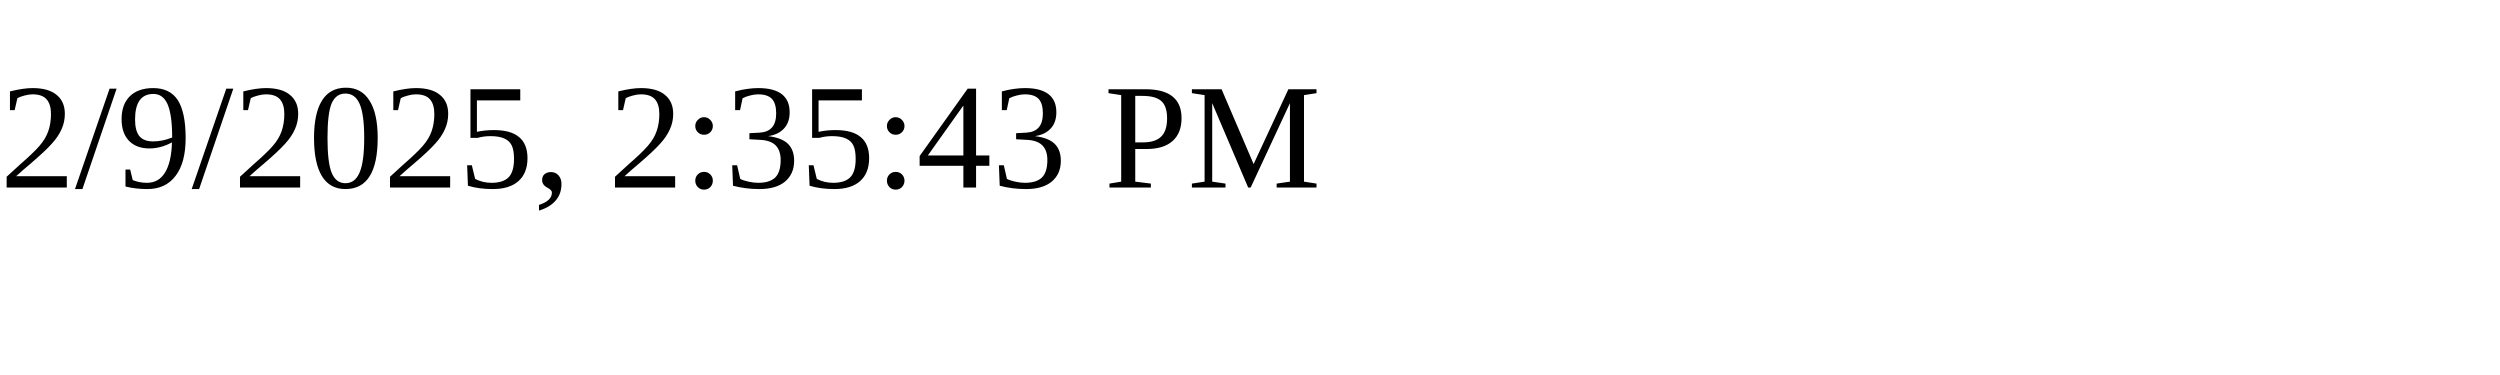
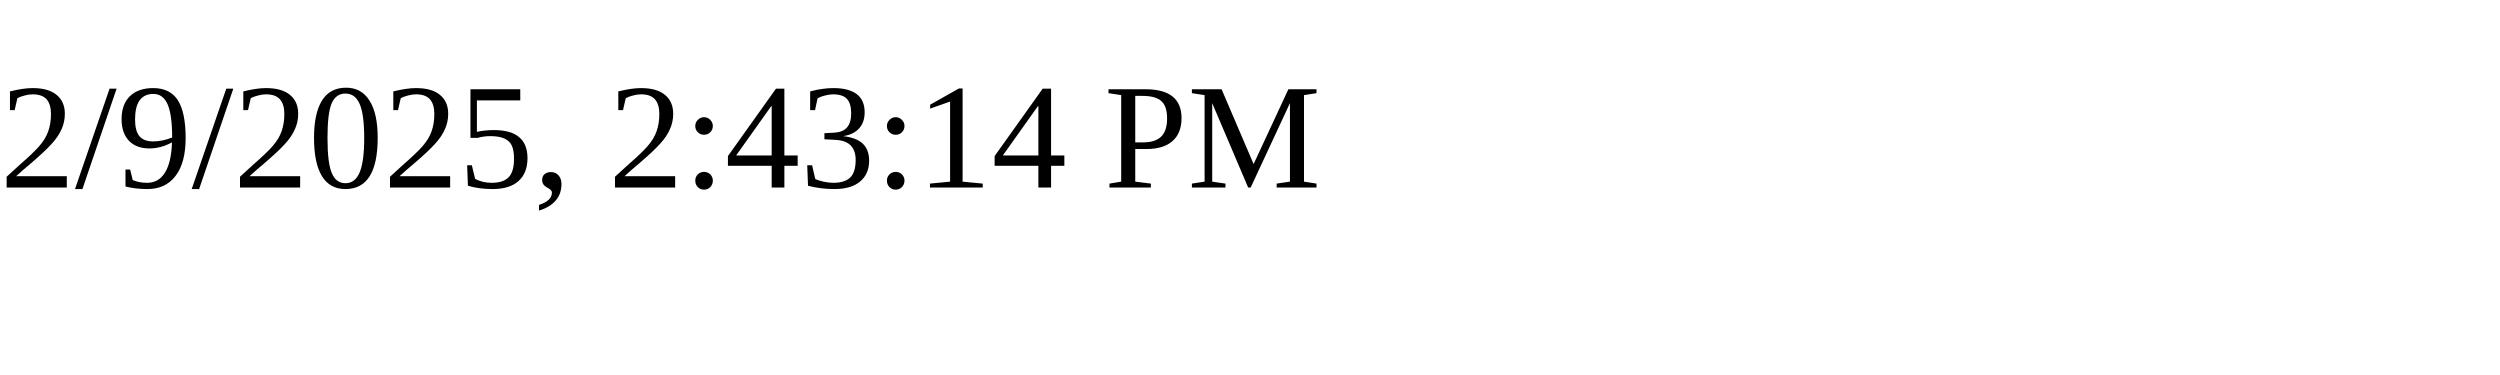
<svg xmlns="http://www.w3.org/2000/svg" height="30" width="200">
-   <text x="0" y="15">2/9/2025, 2:35:43 PM</text>
+   <text x="0" y="15">2/9/2025, 2:43:14 PM</text>
</svg>
